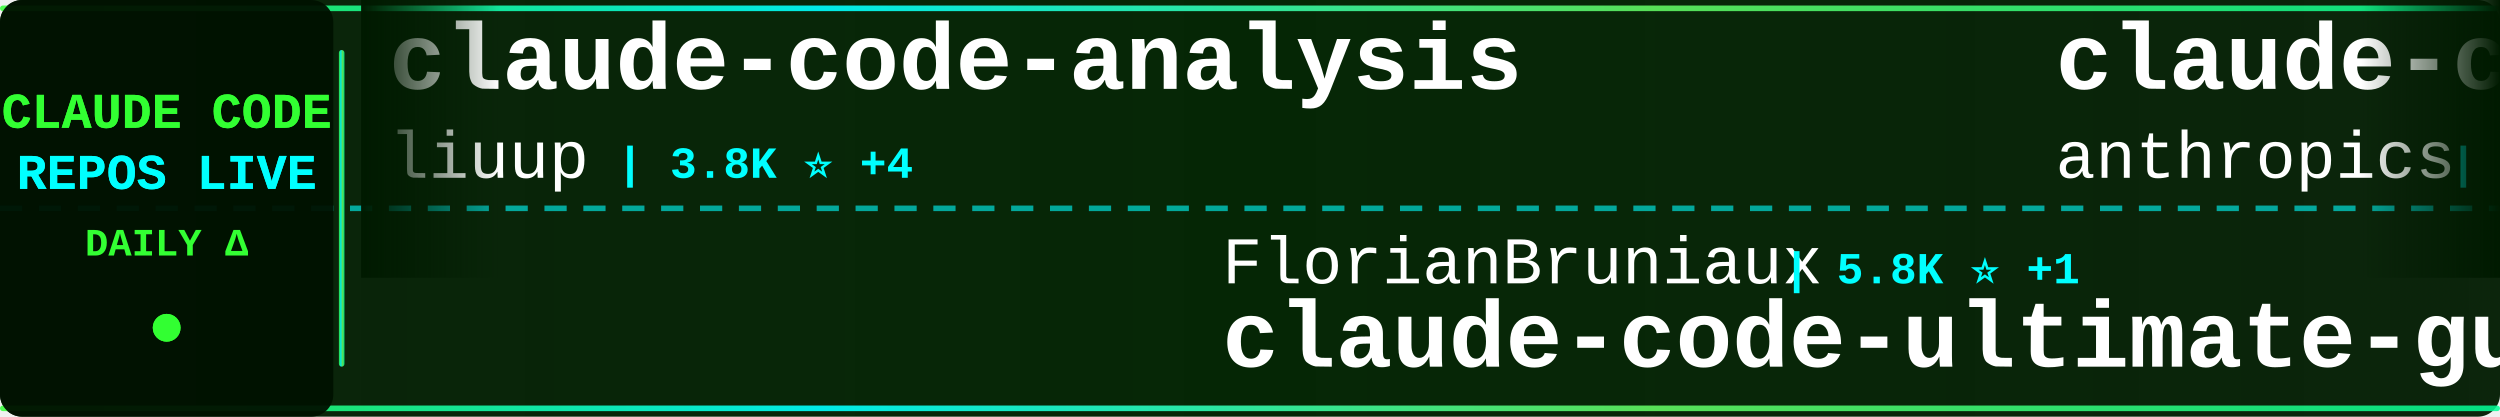
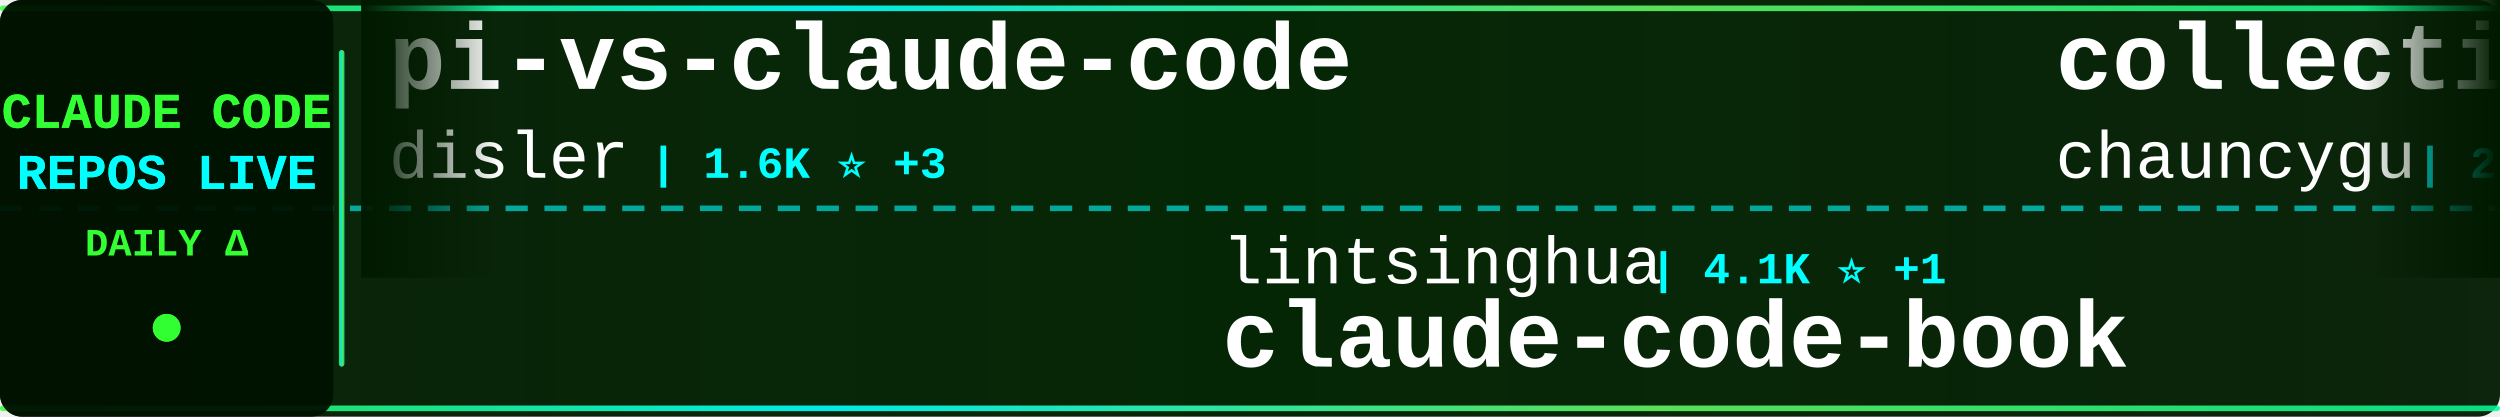
<svg xmlns="http://www.w3.org/2000/svg" width="900" height="150">
  <defs>
    <linearGradient id="tickerBg" x1="0%" y1="0%" x2="100%" y2="0%">
      <stop offset="0%" style="stop-color:#001a00;stop-opacity:0.95" />
      <stop offset="50%" style="stop-color:#002200;stop-opacity:0.98" />
      <stop offset="100%" style="stop-color:#001a00;stop-opacity:0.95" />
    </linearGradient>
    <linearGradient id="borderGrad" x1="0%" y1="0%" x2="100%" y2="0%">
      <stop offset="0%" style="stop-color:#33ff33;stop-opacity:0.85">
        <animate attributeName="stop-opacity" values="0.85;1;0.85" dur="2s" repeatCount="indefinite" />
      </stop>
      <stop offset="33%" style="stop-color:#00ffff;stop-opacity:0.9">
        <animate attributeName="stop-opacity" values="0.9;1;0.9" dur="2.2s" repeatCount="indefinite" />
      </stop>
      <stop offset="66%" style="stop-color:#66ff66;stop-opacity:0.85">
        <animate attributeName="stop-opacity" values="0.85;1;0.85" dur="1.8s" repeatCount="indefinite" />
      </stop>
      <stop offset="100%" style="stop-color:#00ff99;stop-opacity:0.85">
        <animate attributeName="stop-opacity" values="0.85;1;0.85" dur="2s" repeatCount="indefinite" />
      </stop>
    </linearGradient>
    <filter id="textGlow">
      <feGaussianBlur stdDeviation="0.1" result="coloredBlur" />
      <feMerge>
        <feMergeNode in="coloredBlur" />
        <feMergeNode in="SourceGraphic" />
      </feMerge>
    </filter>
    <filter id="metricGlow">
      <feGaussianBlur stdDeviation="0.2" result="coloredBlur" />
      <feMerge>
        <feMergeNode in="coloredBlur" />
        <feMergeNode in="SourceGraphic" />
      </feMerge>
    </filter>
    <linearGradient id="leftFade" x1="0%" y1="0%" x2="100%" y2="0%">
      <stop offset="0%" style="stop-color:#001a00;stop-opacity:1" />
      <stop offset="100%" style="stop-color:#001a00;stop-opacity:0" />
    </linearGradient>
    <linearGradient id="rightFade" x1="0%" y1="0%" x2="100%" y2="0%">
      <stop offset="0%" style="stop-color:#001a00;stop-opacity:0" />
      <stop offset="100%" style="stop-color:#001a00;stop-opacity:1" />
    </linearGradient>
  </defs>
  <rect width="900" height="150" fill="url(#tickerBg)" rx="8" />
  <rect x="0" y="2" width="900" height="2" fill="url(#borderGrad)" rx="1" />
  <rect x="0" y="146" width="900" height="2" fill="url(#borderGrad)" rx="1" />
  <line x1="0" y1="75" x2="900" y2="75" stroke="#00ffff" stroke-width="2" stroke-dasharray="8 6" opacity="0.6" />
  <rect x="0" y="0" width="120" height="150" fill="#001100" opacity="0.95" rx="8" />
  <text x="60" y="46" font-family="'Courier New', monospace" font-size="18" font-weight="bold" fill="#33ff33" text-anchor="middle" filter="url(#textGlow)">
    CLAUDE CODE
  </text>
  <text x="60" y="68" font-family="'Courier New', monospace" font-size="18" font-weight="bold" fill="#00ffff" text-anchor="middle" filter="url(#textGlow)">
    REPOS LIVE
  </text>
  <text x="60" y="92" font-family="'Courier New', monospace" font-size="14" font-weight="bold" fill="#33ff33" text-anchor="middle">
    DAILY Δ
  </text>
  <circle cx="60" cy="118" r="5" fill="#33ff33" filter="url(#metricGlow)">
    <animate attributeName="r" values="4;6;4" dur="1.5s" repeatCount="indefinite" />
    <animate attributeName="opacity" values="0.6;1;0.6" dur="1.5s" repeatCount="indefinite" />
  </circle>
  <rect x="122" y="18" width="2" height="114" fill="url(#borderGrad)" rx="1" />
  <clipPath id="tickerClip">
    <rect x="130" y="0" width="770" height="150" />
  </clipPath>
  <g clip-path="url(#tickerClip)">
    <g id="tickerItems">
      <animateTransform attributeName="transform" attributeType="XML" type="translate" from="0 0" to="-3000 0" dur="54s" repeatCount="indefinite" />
      <g transform="translate(0, 0)">
-         <text x="140" y="32" font-family="'Courier New', monospace" font-size="34" font-weight="bold" fill="#ffffff">claude-code-analysis</text>
-         <text x="140" y="64" font-family="'Courier New', monospace" font-size="24" font-weight="normal" fill="#ffffff" opacity="1.0">liuup</text>
-         <text x="222" y="64" font-family="'Courier New', monospace" font-size="16" font-weight="bold" fill="#00ffff"> | 3.8K ⭐ +4</text>
+         <text x="140" y="32" font-family="'Courier New', monospace" font-size="34" font-weight="bold" fill="#ffffff">pi-vs-claude-code</text>
+         <text x="140" y="64" font-family="'Courier New', monospace" font-size="24" font-weight="normal" fill="#ffffff" opacity="1.0">disler</text>
+         <text x="234" y="64" font-family="'Courier New', monospace" font-size="16" font-weight="bold" fill="#00ffff"> | 1.6K ⭐ +3</text>
      </g>
      <g transform="translate(300, 0)">
-         <text x="140" y="102" font-family="'Courier New', monospace" font-size="24" font-weight="normal" fill="#ffffff" opacity="1.0">FlorianBruniaux</text>
-         <text x="342" y="102" font-family="'Courier New', monospace" font-size="16" font-weight="bold" fill="#00ffff"> | 5.8K ⭐ +1</text>
-         <text x="140" y="132" font-family="'Courier New', monospace" font-size="34" font-weight="bold" fill="#ffffff">claude-code-ultimate-gui...</text>
+         <text x="140" y="102" font-family="'Courier New', monospace" font-size="24" font-weight="normal" fill="#ffffff" opacity="1.0">lintsinghua</text>
+         <text x="294" y="102" font-family="'Courier New', monospace" font-size="16" font-weight="bold" fill="#00ffff"> | 4.1K ⭐ +1</text>
+         <text x="140" y="132" font-family="'Courier New', monospace" font-size="34" font-weight="bold" fill="#ffffff">claude-code-book</text>
      </g>
      <g transform="translate(600, 0)">
-         <text x="140" y="32" font-family="'Courier New', monospace" font-size="34" font-weight="bold" fill="#ffffff">claude-code-action</text>
-         <text x="140" y="64" font-family="'Courier New', monospace" font-size="24" font-weight="normal" fill="#ffffff" opacity="1.0">anthropics</text>
-         <text x="282" y="64" font-family="'Courier New', monospace" font-size="16" font-weight="bold" fill="#00ffff"> | 8.7K ⭐ +2</text>
+         <text x="140" y="32" font-family="'Courier New', monospace" font-size="34" font-weight="bold" fill="#ffffff">collection-claude-code-s...</text>
+         <text x="140" y="64" font-family="'Courier New', monospace" font-size="24" font-weight="normal" fill="#ffffff" opacity="1.0">chauncygu</text>
+         <text x="270" y="64" font-family="'Courier New', monospace" font-size="16" font-weight="bold" fill="#00ffff"> | 2.8K ⭐</text>
      </g>
      <g transform="translate(900, 0)">
-         <text x="140" y="102" font-family="'Courier New', monospace" font-size="24" font-weight="normal" fill="#ffffff" opacity="1.0">oboard</text>
-         <text x="234" y="102" font-family="'Courier New', monospace" font-size="16" font-weight="bold" fill="#00ffff"> | 3.3K ⭐</text>
-         <text x="140" y="132" font-family="'Courier New', monospace" font-size="34" font-weight="bold" fill="#ffffff">claude-code-rev</text>
+         <text x="140" y="102" font-family="'Courier New', monospace" font-size="24" font-weight="normal" fill="#ffffff" opacity="1.0">RichardAtCT</text>
+         <text x="294" y="102" font-family="'Courier New', monospace" font-size="16" font-weight="bold" fill="#00ffff"> | 2.8K ⭐ +1</text>
+         <text x="140" y="132" font-family="'Courier New', monospace" font-size="34" font-weight="bold" fill="#ffffff">claude-code-telegram</text>
      </g>
      <g transform="translate(1200, 0)">
-         <text x="140" y="32" font-family="'Courier New', monospace" font-size="34" font-weight="bold" fill="#ffffff">claude-code-source</text>
-         <text x="140" y="64" font-family="'Courier New', monospace" font-size="24" font-weight="normal" fill="#ffffff" opacity="1.0">hangsman</text>
-         <text x="258" y="64" font-family="'Courier New', monospace" font-size="16" font-weight="bold" fill="#00ffff"> | 791 ⭐</text>
+         <text x="140" y="32" font-family="'Courier New', monospace" font-size="34" font-weight="bold" fill="#ffffff">learn-claude-code</text>
+         <text x="140" y="64" font-family="'Courier New', monospace" font-size="24" font-weight="normal" fill="#ffffff" opacity="1.0">shareAI-lab</text>
+         <text x="294" y="64" font-family="'Courier New', monospace" font-size="16" font-weight="bold" fill="#00ffff"> | 74.6K ⭐ +13</text>
      </g>
      <g transform="translate(1500, 0)">
-         <text x="140" y="102" font-family="'Courier New', monospace" font-size="24" font-weight="normal" fill="#ffffff" opacity="1.0">WorldFlowAI</text>
-         <text x="294" y="102" font-family="'Courier New', monospace" font-size="16" font-weight="bold" fill="#00ffff"> | 1.4K ⭐ +9</text>
-         <text x="140" y="132" font-family="'Courier New', monospace" font-size="34" font-weight="bold" fill="#ffffff">everything-claude-code</text>
+         <text x="140" y="102" font-family="'Courier New', monospace" font-size="24" font-weight="normal" fill="#ffffff" opacity="1.0">huangserva</text>
+         <text x="282" y="102" font-family="'Courier New', monospace" font-size="16" font-weight="bold" fill="#00ffff"> | 621 ⭐</text>
+         <text x="140" y="132" font-family="'Courier New', monospace" font-size="34" font-weight="bold" fill="#ffffff">claude-code-cli</text>
      </g>
      <g transform="translate(1800, 0)">
-         <text x="140" y="32" font-family="'Courier New', monospace" font-size="34" font-weight="bold" fill="#ffffff">Claude-Code-Game-Studios</text>
-         <text x="140" y="64" font-family="'Courier New', monospace" font-size="24" font-weight="normal" fill="#ffffff" opacity="1.0">Donchitos</text>
-         <text x="270" y="64" font-family="'Courier New', monospace" font-size="16" font-weight="bold" fill="#00ffff"> | 24.1K ⭐ +22</text>
+         <text x="140" y="32" font-family="'Courier New', monospace" font-size="34" font-weight="bold" fill="#ffffff">claude-code-rev</text>
+         <text x="140" y="64" font-family="'Courier New', monospace" font-size="24" font-weight="normal" fill="#ffffff" opacity="1.0">oboard</text>
+         <text x="234" y="64" font-family="'Courier New', monospace" font-size="16" font-weight="bold" fill="#00ffff"> | 3.3K ⭐ -1</text>
      </g>
      <g transform="translate(2100, 0)">
-         <text x="140" y="102" font-family="'Courier New', monospace" font-size="24" font-weight="normal" fill="#ffffff" opacity="1.0">Windy3f3f3f3f</text>
-         <text x="318" y="102" font-family="'Courier New', monospace" font-size="16" font-weight="bold" fill="#00ffff"> | 3.5K ⭐ +4</text>
-         <text x="140" y="132" font-family="'Courier New', monospace" font-size="34" font-weight="bold" fill="#ffffff">how-claude-code-works</text>
+         <text x="140" y="102" font-family="'Courier New', monospace" font-size="24" font-weight="normal" fill="#ffffff" opacity="1.0">claude-code-best</text>
+         <text x="354" y="102" font-family="'Courier New', monospace" font-size="16" font-weight="bold" fill="#00ffff"> | 22.1K ⭐ +3</text>
+         <text x="140" y="132" font-family="'Courier New', monospace" font-size="34" font-weight="bold" fill="#ffffff">claude-code</text>
      </g>
      <g transform="translate(2400, 0)">
-         <text x="140" y="32" font-family="'Courier New', monospace" font-size="34" font-weight="bold" fill="#ffffff">claude-code</text>
-         <text x="140" y="64" font-family="'Courier New', monospace" font-size="24" font-weight="normal" fill="#ffffff" opacity="1.0">Onewon</text>
-         <text x="234" y="64" font-family="'Courier New', monospace" font-size="16" font-weight="bold" fill="#00ffff"> | 180 ⭐</text>
+         <text x="140" y="32" font-family="'Courier New', monospace" font-size="34" font-weight="bold" fill="#ffffff">claude-code-guide</text>
+         <text x="140" y="64" font-family="'Courier New', monospace" font-size="24" font-weight="normal" fill="#ffffff" opacity="1.0">Cranot</text>
+         <text x="234" y="64" font-family="'Courier New', monospace" font-size="16" font-weight="bold" fill="#00ffff"> | 2.9K ⭐</text>
      </g>
      <g transform="translate(2700, 0)">
-         <text x="140" y="102" font-family="'Courier New', monospace" font-size="24" font-weight="normal" fill="#ffffff" opacity="1.0">Cranot</text>
-         <text x="234" y="102" font-family="'Courier New', monospace" font-size="16" font-weight="bold" fill="#00ffff"> | 2.9K ⭐</text>
-         <text x="140" y="132" font-family="'Courier New', monospace" font-size="34" font-weight="bold" fill="#ffffff">claude-code-guide</text>
+         <text x="140" y="102" font-family="'Courier New', monospace" font-size="24" font-weight="normal" fill="#ffffff" opacity="1.0">affaan-m</text>
+         <text x="258" y="102" font-family="'Courier New', monospace" font-size="16" font-weight="bold" fill="#00ffff"> | 241.0K ⭐ +76</text>
+         <text x="140" y="132" font-family="'Courier New', monospace" font-size="34" font-weight="bold" fill="#ffffff">ECC</text>
      </g>
      <g transform="translate(3000, 0)">
-         <text x="140" y="32" font-family="'Courier New', monospace" font-size="34" font-weight="bold" fill="#ffffff">claude-code-analysis</text>
-         <text x="140" y="64" font-family="'Courier New', monospace" font-size="24" font-weight="normal" fill="#ffffff" opacity="1.0">liuup</text>
-         <text x="222" y="64" font-family="'Courier New', monospace" font-size="16" font-weight="bold" fill="#00ffff"> | 3.8K ⭐ +4</text>
+         <text x="140" y="32" font-family="'Courier New', monospace" font-size="34" font-weight="bold" fill="#ffffff">pi-vs-claude-code</text>
+         <text x="140" y="64" font-family="'Courier New', monospace" font-size="24" font-weight="normal" fill="#ffffff" opacity="1.0">disler</text>
+         <text x="234" y="64" font-family="'Courier New', monospace" font-size="16" font-weight="bold" fill="#00ffff"> | 1.6K ⭐ +3</text>
      </g>
      <g transform="translate(3300, 0)">
-         <text x="140" y="102" font-family="'Courier New', monospace" font-size="24" font-weight="normal" fill="#ffffff" opacity="1.0">FlorianBruniaux</text>
-         <text x="342" y="102" font-family="'Courier New', monospace" font-size="16" font-weight="bold" fill="#00ffff"> | 5.8K ⭐ +1</text>
-         <text x="140" y="132" font-family="'Courier New', monospace" font-size="34" font-weight="bold" fill="#ffffff">claude-code-ultimate-gui...</text>
+         <text x="140" y="102" font-family="'Courier New', monospace" font-size="24" font-weight="normal" fill="#ffffff" opacity="1.0">lintsinghua</text>
+         <text x="294" y="102" font-family="'Courier New', monospace" font-size="16" font-weight="bold" fill="#00ffff"> | 4.1K ⭐ +1</text>
+         <text x="140" y="132" font-family="'Courier New', monospace" font-size="34" font-weight="bold" fill="#ffffff">claude-code-book</text>
      </g>
      <g transform="translate(3600, 0)">
-         <text x="140" y="32" font-family="'Courier New', monospace" font-size="34" font-weight="bold" fill="#ffffff">claude-code-action</text>
-         <text x="140" y="64" font-family="'Courier New', monospace" font-size="24" font-weight="normal" fill="#ffffff" opacity="1.0">anthropics</text>
-         <text x="282" y="64" font-family="'Courier New', monospace" font-size="16" font-weight="bold" fill="#00ffff"> | 8.7K ⭐ +2</text>
+         <text x="140" y="32" font-family="'Courier New', monospace" font-size="34" font-weight="bold" fill="#ffffff">collection-claude-code-s...</text>
+         <text x="140" y="64" font-family="'Courier New', monospace" font-size="24" font-weight="normal" fill="#ffffff" opacity="1.0">chauncygu</text>
+         <text x="270" y="64" font-family="'Courier New', monospace" font-size="16" font-weight="bold" fill="#00ffff"> | 2.8K ⭐</text>
      </g>
      <g transform="translate(3900, 0)">
-         <text x="140" y="102" font-family="'Courier New', monospace" font-size="24" font-weight="normal" fill="#ffffff" opacity="1.0">oboard</text>
-         <text x="234" y="102" font-family="'Courier New', monospace" font-size="16" font-weight="bold" fill="#00ffff"> | 3.3K ⭐</text>
-         <text x="140" y="132" font-family="'Courier New', monospace" font-size="34" font-weight="bold" fill="#ffffff">claude-code-rev</text>
+         <text x="140" y="102" font-family="'Courier New', monospace" font-size="24" font-weight="normal" fill="#ffffff" opacity="1.0">RichardAtCT</text>
+         <text x="294" y="102" font-family="'Courier New', monospace" font-size="16" font-weight="bold" fill="#00ffff"> | 2.8K ⭐ +1</text>
+         <text x="140" y="132" font-family="'Courier New', monospace" font-size="34" font-weight="bold" fill="#ffffff">claude-code-telegram</text>
      </g>
    </g>
  </g>
  <rect x="130" y="0" width="50" height="100" fill="url(#leftFade)" />
  <rect x="850" y="0" width="50" height="100" fill="url(#rightFade)" />
</svg>
